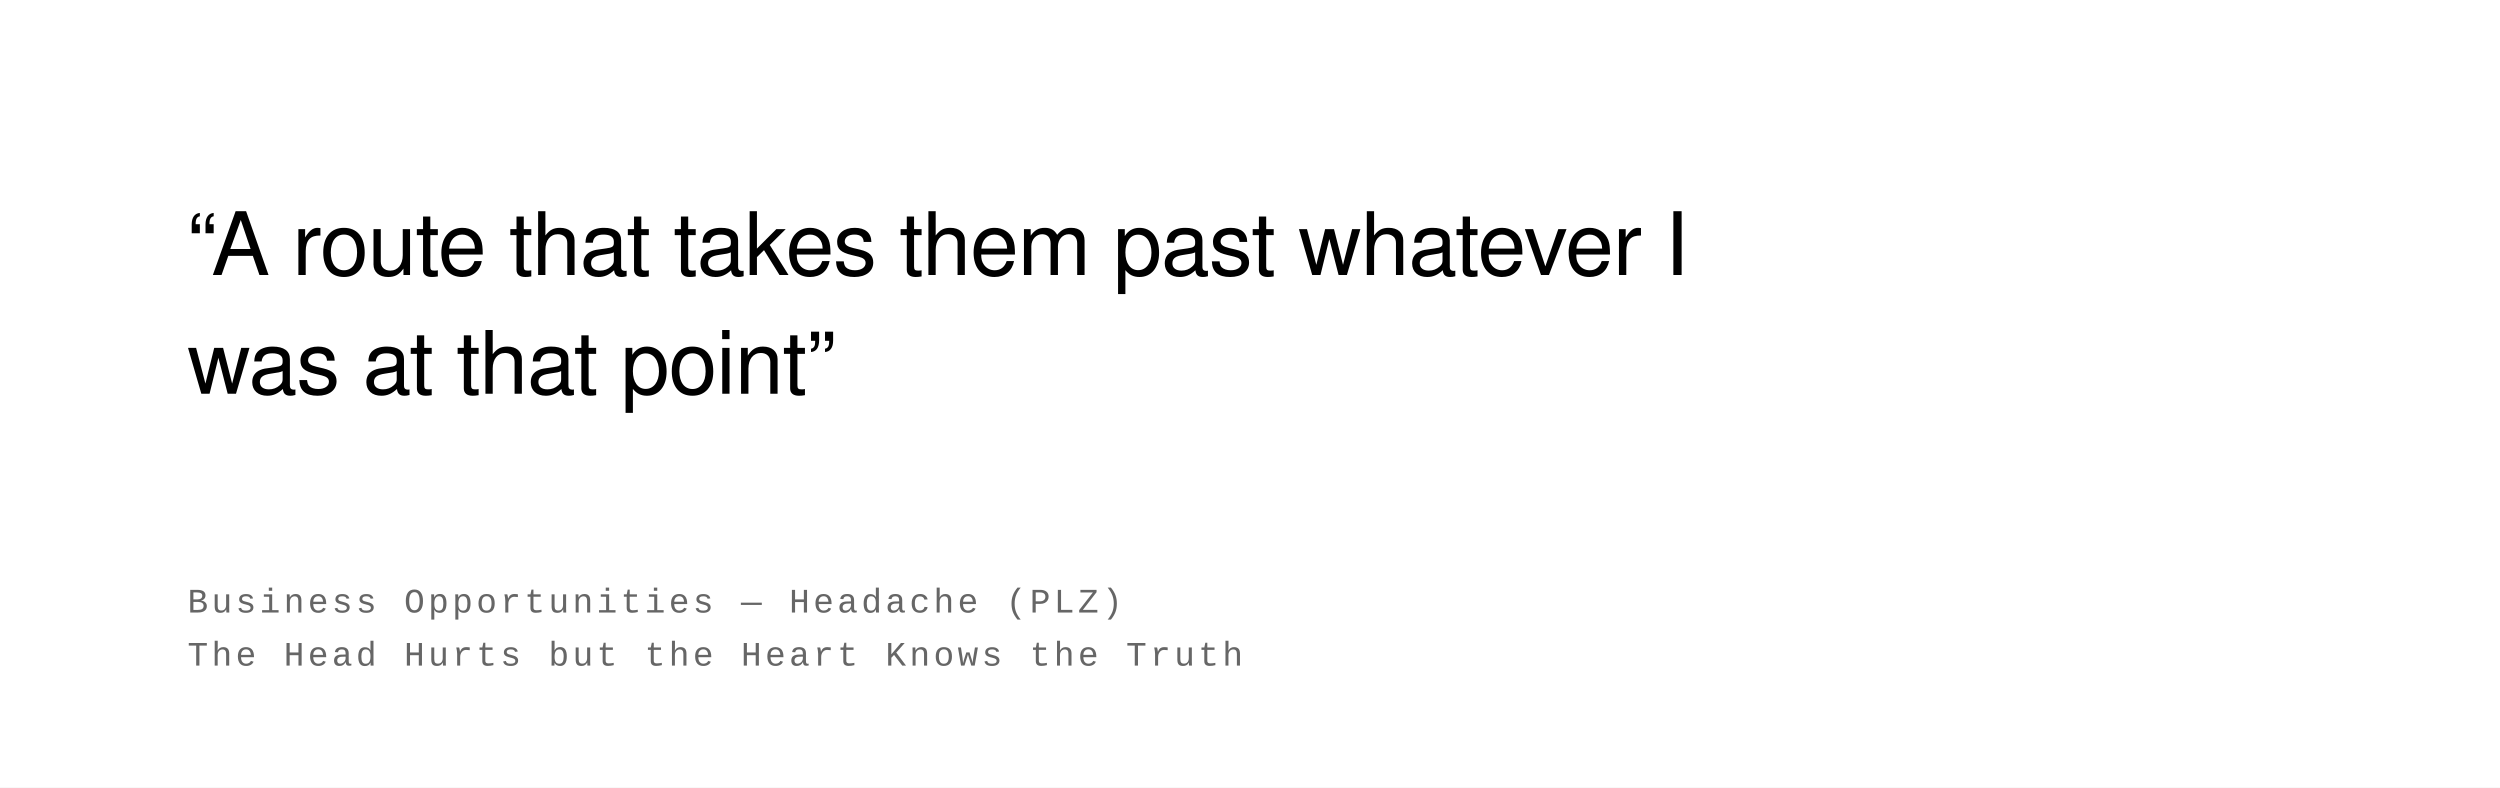
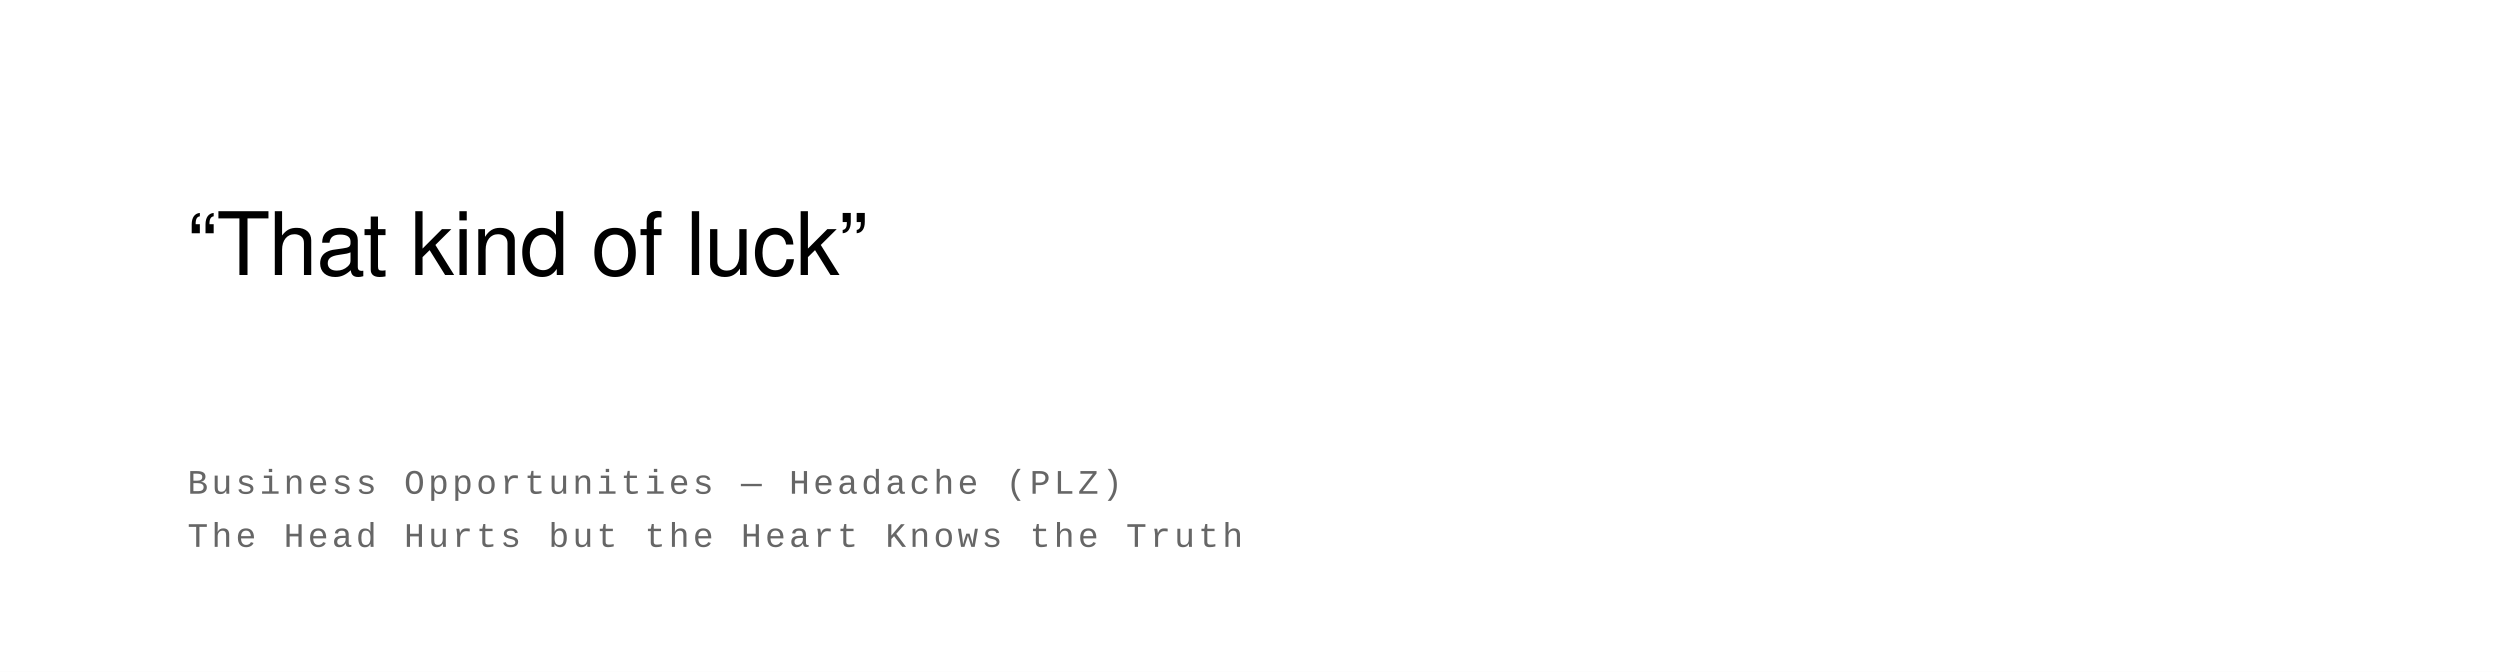
- <svg xmlns="http://www.w3.org/2000/svg" width="800" height="252" viewBox="0 0 800 252">
+ <svg xmlns="http://www.w3.org/2000/svg" width="800" height="215" viewBox="0 0 800 215">
  <rect width="100%" height="100%" fill="#ffffff" />
  <text font-family="Helvetica Neue, Helvetica, Arial, sans-serif" font-size="28" fill="#000000" font-weight="400" letter-spacing="-0.01em">
-     <tspan x="60" y="88">“A route that takes them past whatever I</tspan>
-     <tspan x="60" y="126">was at that point”</tspan>
+     <tspan x="60" y="88">“That kind of luck”</tspan>
  </text>
  <text font-family="Courier New, Courier, monospace" font-size="11" fill="#666666" font-weight="400" text-transform="uppercase" letter-spacing="0.1em">
-     <tspan x="60" y="196">Business Opportunities  —  Headache (PLZ)</tspan>
-     <tspan x="60" y="213">The Head Hurts but the Heart Knows the Truth</tspan>
+     <tspan x="60" y="158">Business Opportunities  —  Headache (PLZ)</tspan>
+     <tspan x="60" y="175">The Head Hurts but the Heart Knows the Truth</tspan>
  </text>
</svg>
